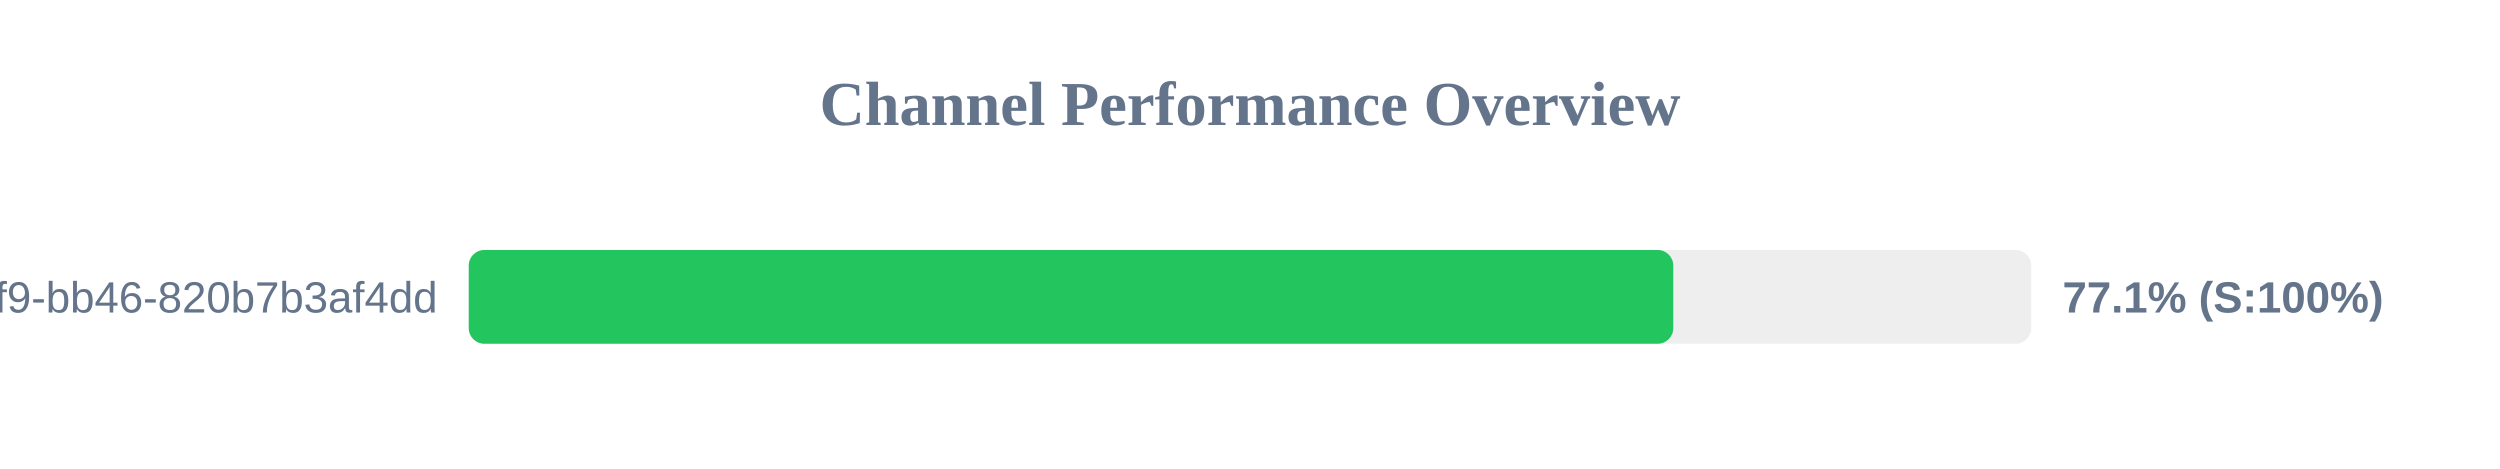
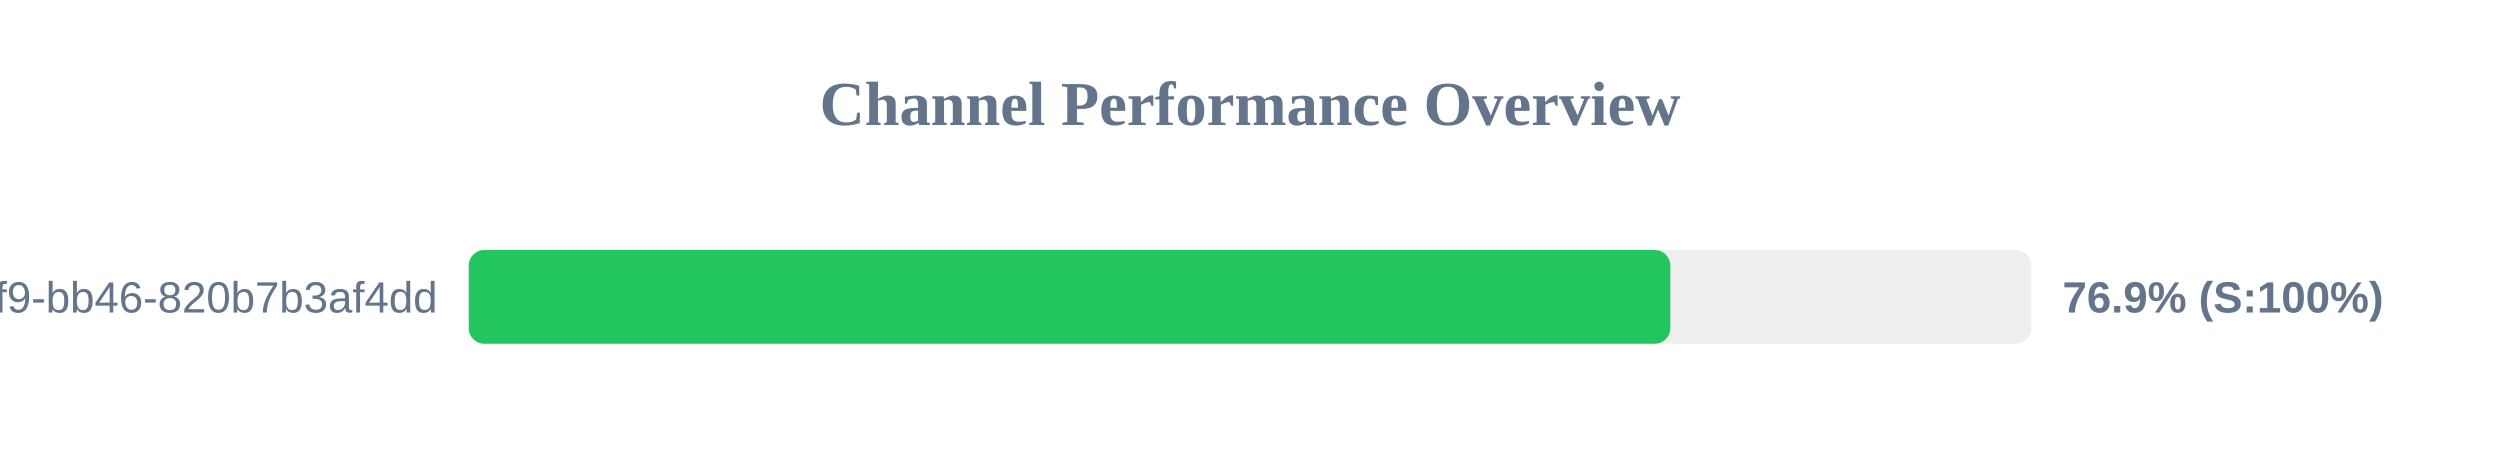
<svg xmlns="http://www.w3.org/2000/svg" width="800" height="150" version="1.1">
  <style>
        .row { font: 14px Arial; fill: #64748b; }
        .score { font: bold 14px Arial; fill: #64748b; }
    </style>
  <text x="400" y="40" text-anchor="middle" font-size="20px" font-weight="bold" fill="#64748b">Channel Performance Overview</text>
  <rect x="150" y="80" width="500" height="30" fill="#eee" rx="5" />
-   <rect x="150" y="80" width="385.45" height="30" fill="#22c55e" rx="5" />
+   <rect x="150" y="80" width="384.5" height="30" fill="#22c55e" rx="5" />
  <text x="140" y="100" text-anchor="end" class="row">?uuid=80b2ac81-ba69-41f9-bb46-820b7b3af4dd</text>
-   <text x="660" y="100" text-anchor="start" class="score">77.1% (S:100%)</text>
+   <text x="660" y="100" text-anchor="start" class="score">76.9% (S:100%)</text>
</svg>
